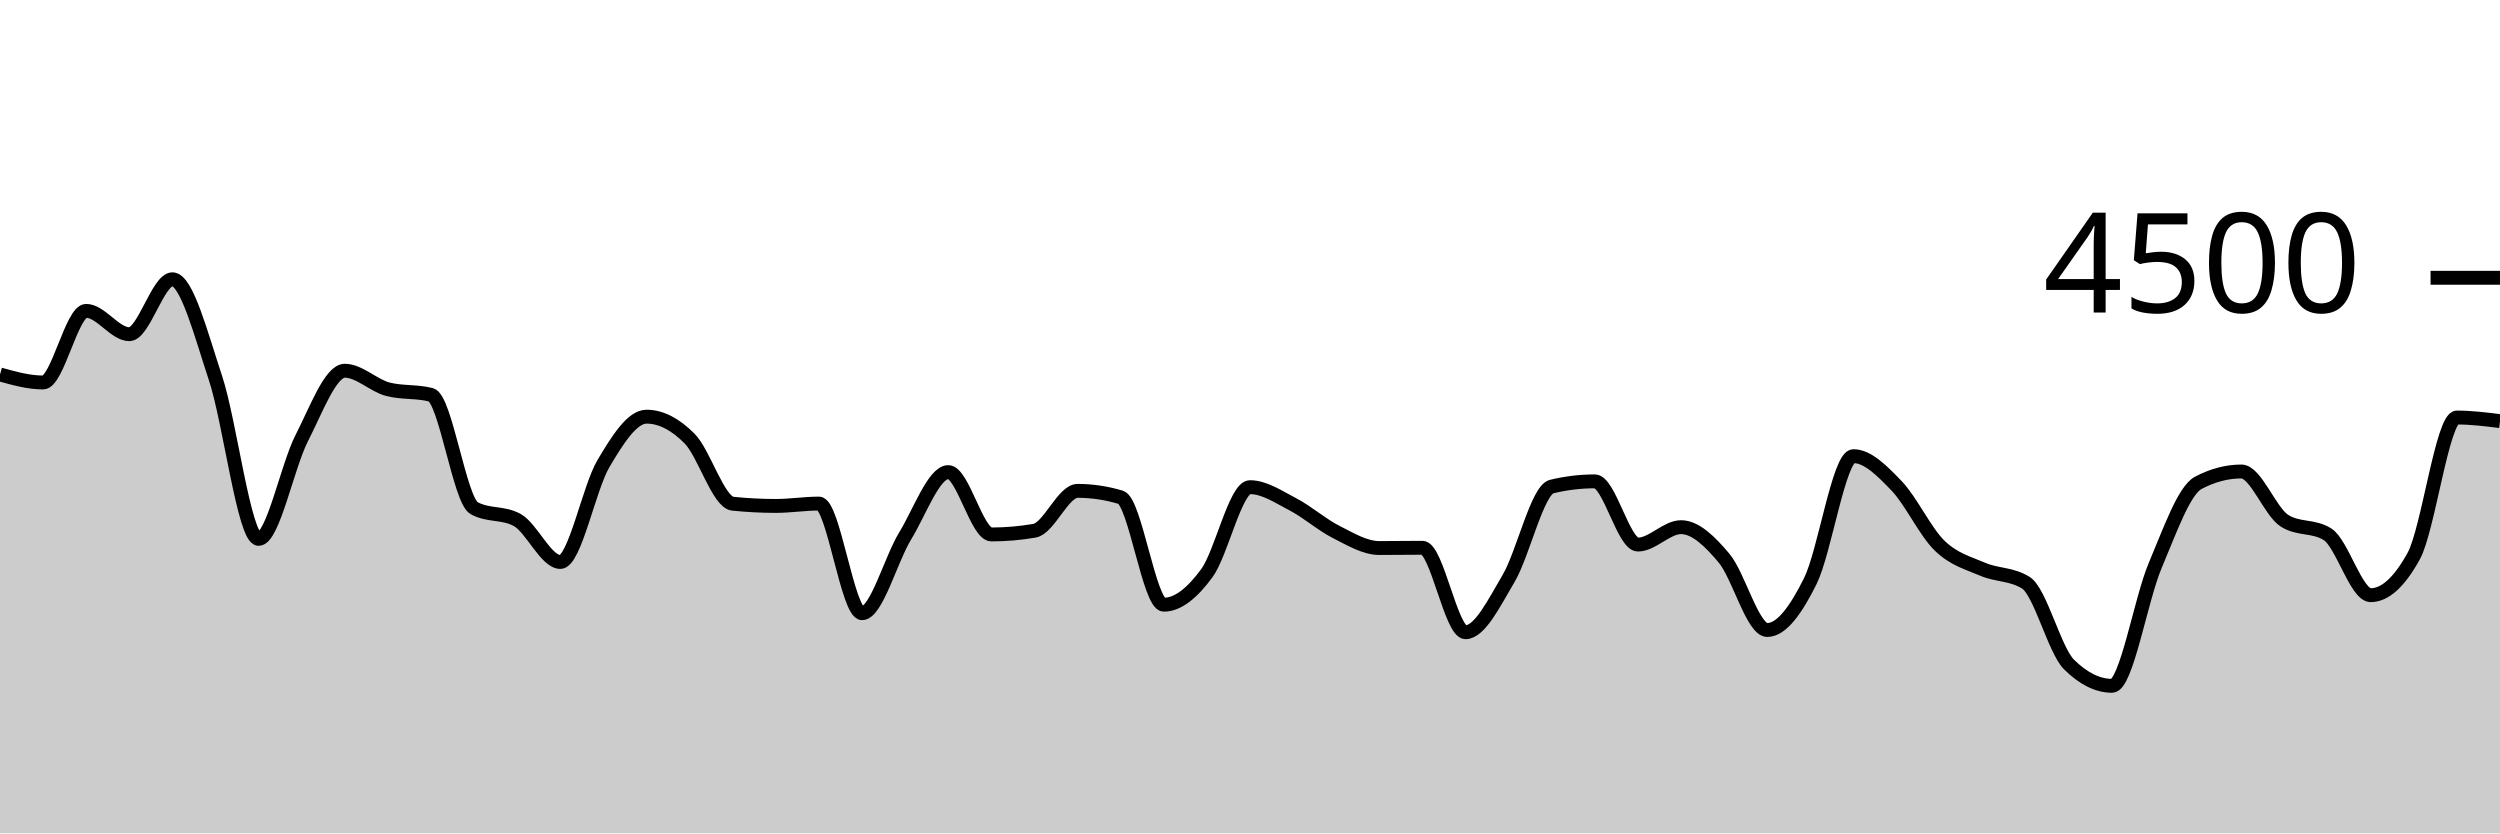
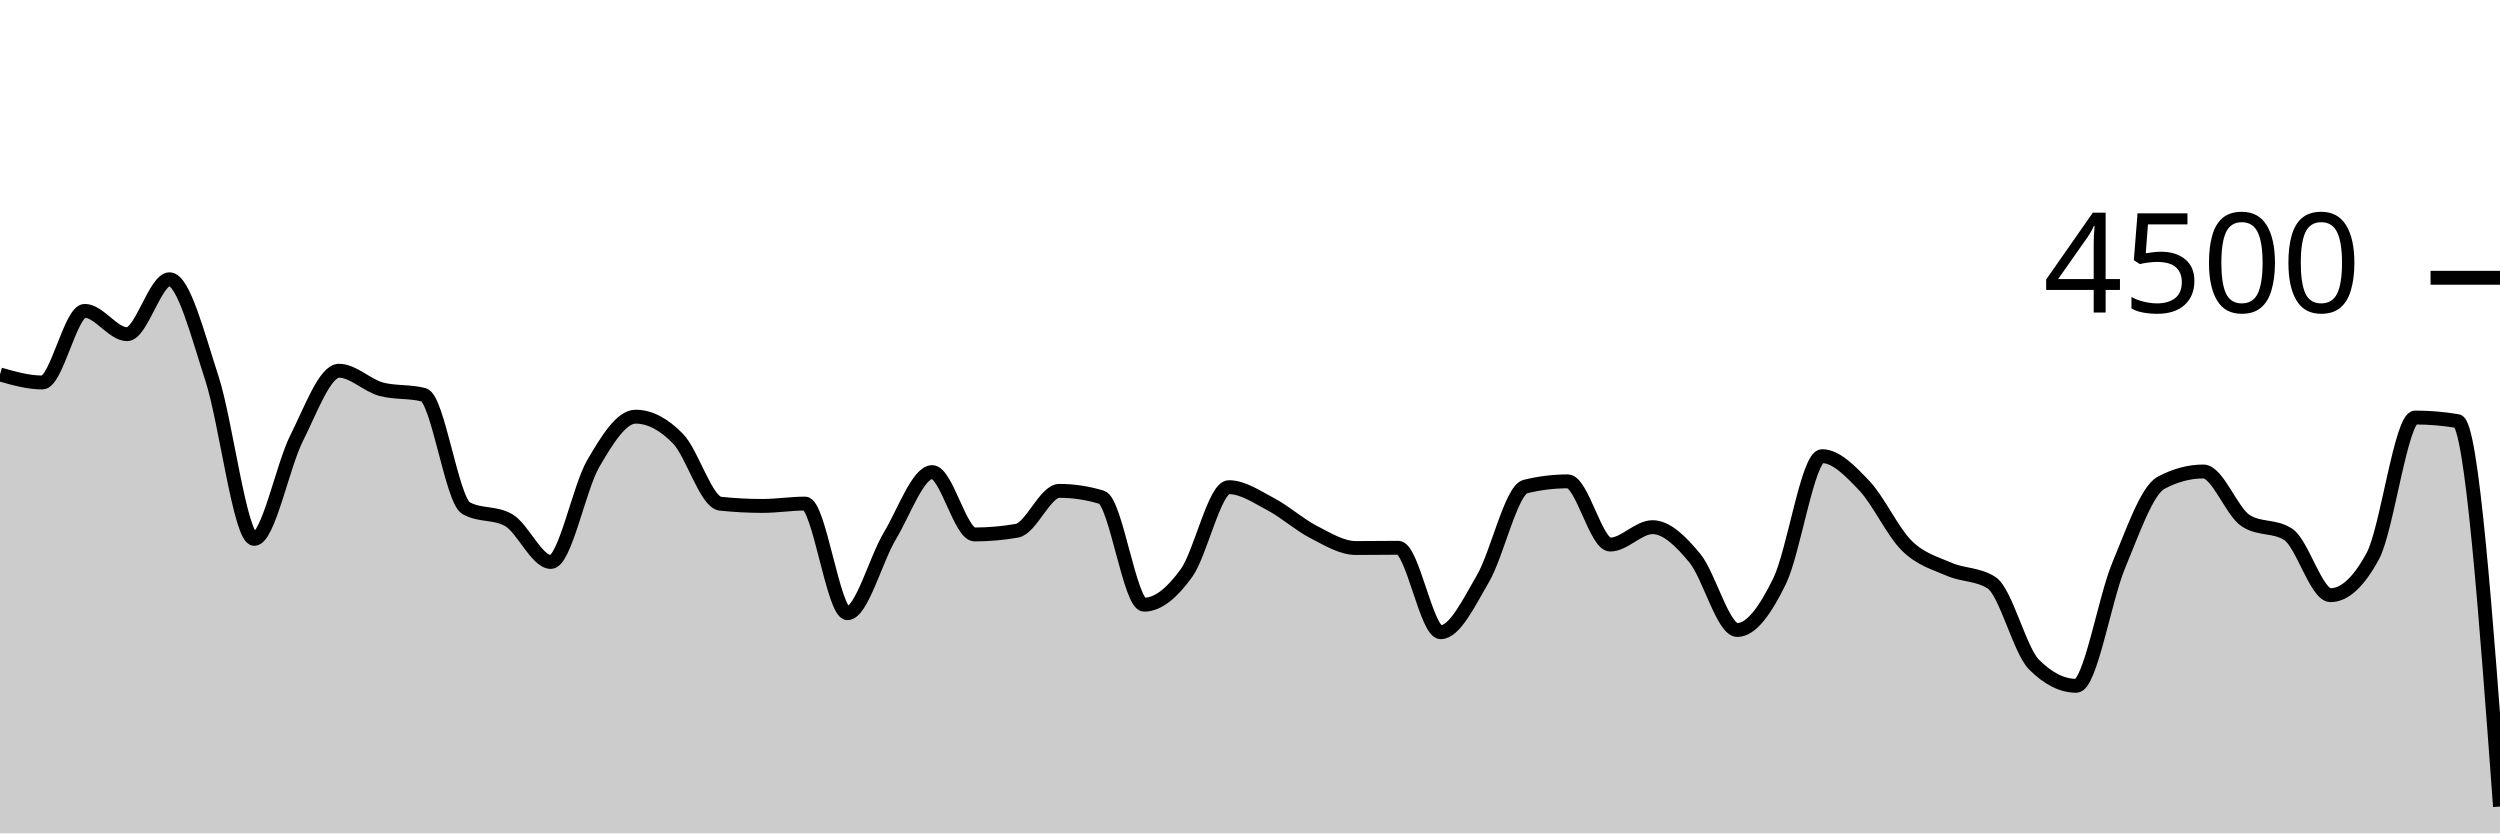
<svg xmlns="http://www.w3.org/2000/svg" viewBox="0 0 180 60">
  <g transform="translate(0,20)">
-     <path class="area" fill="rgba(0, 0, 0, 0.2)" d="M0,6.96C1.034,7.249,2.069,7.538,3.103,7.538C4.138,7.538,5.172,2.382,6.207,2.382C7.241,2.382,8.276,4.062,9.31,4.062C10.345,4.062,11.379,0.107,12.414,0.107C13.448,0.107,14.483,4.111,15.517,7.227C16.552,10.342,17.586,18.8,18.621,18.8C19.655,18.8,20.69,13.564,21.724,11.547C22.759,9.529,23.793,6.693,24.828,6.693C25.862,6.693,26.897,7.76,27.931,8.027C28.966,8.293,30,8.16,31.034,8.427C32.069,8.693,33.103,16.018,34.138,16.587C35.172,17.156,36.207,16.871,37.241,17.44C38.276,18.009,39.31,20.462,40.345,20.462C41.379,20.462,42.414,15.121,43.448,13.378C44.483,11.634,45.517,10,46.552,10C47.586,10,48.621,10.538,49.655,11.582C50.69,12.627,51.724,16.16,52.759,16.267C53.793,16.373,54.828,16.427,55.862,16.427C56.897,16.427,57.931,16.258,58.966,16.258C60,16.258,61.034,24.151,62.069,24.151C63.103,24.151,64.138,20.28,65.172,18.587C66.207,16.893,67.241,13.991,68.276,13.991C69.31,13.991,70.345,18.48,71.379,18.48C72.414,18.48,73.448,18.391,74.483,18.213C75.517,18.036,76.552,15.342,77.586,15.342C78.621,15.342,79.655,15.496,80.69,15.804C81.724,16.113,82.759,23.538,83.793,23.538C84.828,23.538,85.862,22.673,86.897,21.262C87.931,19.852,88.966,15.076,90,15.076C91.034,15.076,92.069,15.782,93.103,16.32C94.138,16.858,95.172,17.779,96.207,18.302C97.241,18.825,98.276,19.458,99.31,19.458C100.345,19.458,101.379,19.44,102.414,19.44C103.448,19.44,104.483,25.52,105.517,25.52C106.552,25.52,107.586,23.393,108.621,21.644C109.655,19.896,110.69,15.28,111.724,15.031C112.759,14.782,113.793,14.658,114.828,14.658C115.862,14.658,116.897,19.209,117.931,19.209C118.966,19.209,120,17.956,121.034,17.956C122.069,17.956,123.103,18.961,124.138,20.196C125.172,21.43,126.207,25.36,127.241,25.36C128.276,25.36,129.31,23.917,130.345,21.831C131.379,19.745,132.414,12.844,133.448,12.844C134.483,12.844,135.517,13.904,136.552,14.978C137.586,16.052,138.621,18.287,139.655,19.289C140.69,20.29,141.724,20.542,142.759,20.987C143.793,21.431,144.828,21.31,145.862,21.956C146.897,22.601,147.931,26.815,148.966,27.84C150,28.865,151.034,29.378,152.069,29.378C153.103,29.378,154.138,23.156,155.172,20.72C156.207,18.284,157.241,15.31,158.276,14.764C159.31,14.219,160.345,13.947,161.379,13.947C162.414,13.947,163.448,16.841,164.483,17.493C165.517,18.145,166.552,17.819,167.586,18.471C168.621,19.123,169.655,22.853,170.69,22.853C171.724,22.853,172.759,21.911,173.793,20.027C174.828,18.142,175.862,10.062,176.897,10.062C177.931,10.062,178.966,10.191,180,10.32L180,40C178.966,40,177.931,40,176.897,40C175.862,40,174.828,40,173.793,40C172.759,40,171.724,40,170.69,40C169.655,40,168.621,40,167.586,40C166.552,40,165.517,40,164.483,40C163.448,40,162.414,40,161.379,40C160.345,40,159.31,40,158.276,40C157.241,40,156.207,40,155.172,40C154.138,40,153.103,40,152.069,40C151.034,40,150,40,148.966,40C147.931,40,146.897,40,145.862,40C144.828,40,143.793,40,142.759,40C141.724,40,140.69,40,139.655,40C138.621,40,137.586,40,136.552,40C135.517,40,134.483,40,133.448,40C132.414,40,131.379,40,130.345,40C129.31,40,128.276,40,127.241,40C126.207,40,125.172,40,124.138,40C123.103,40,122.069,40,121.034,40C120,40,118.966,40,117.931,40C116.897,40,115.862,40,114.828,40C113.793,40,112.759,40,111.724,40C110.69,40,109.655,40,108.621,40C107.586,40,106.552,40,105.517,40C104.483,40,103.448,40,102.414,40C101.379,40,100.345,40,99.31,40C98.276,40,97.241,40,96.207,40C95.172,40,94.138,40,93.103,40C92.069,40,91.034,40,90,40C88.966,40,87.931,40,86.897,40C85.862,40,84.828,40,83.793,40C82.759,40,81.724,40,80.69,40C79.655,40,78.621,40,77.586,40C76.552,40,75.517,40,74.483,40C73.448,40,72.414,40,71.379,40C70.345,40,69.31,40,68.276,40C67.241,40,66.207,40,65.172,40C64.138,40,63.103,40,62.069,40C61.034,40,60,40,58.966,40C57.931,40,56.897,40,55.862,40C54.828,40,53.793,40,52.759,40C51.724,40,50.69,40,49.655,40C48.621,40,47.586,40,46.552,40C45.517,40,44.483,40,43.448,40C42.414,40,41.379,40,40.345,40C39.31,40,38.276,40,37.241,40C36.207,40,35.172,40,34.138,40C33.103,40,32.069,40,31.034,40C30,40,28.966,40,27.931,40C26.897,40,25.862,40,24.828,40C23.793,40,22.759,40,21.724,40C20.69,40,19.655,40,18.621,40C17.586,40,16.552,40,15.517,40C14.483,40,13.448,40,12.414,40C11.379,40,10.345,40,9.31,40C8.276,40,7.241,40,6.207,40C5.172,40,4.138,40,3.103,40C2.069,40,1.034,40,0,40Z" />
-     <path class="line" stroke="black" fill="none" d="M0,6.96C1.034,7.249,2.069,7.538,3.103,7.538C4.138,7.538,5.172,2.382,6.207,2.382C7.241,2.382,8.276,4.062,9.31,4.062C10.345,4.062,11.379,0.107,12.414,0.107C13.448,0.107,14.483,4.111,15.517,7.227C16.552,10.342,17.586,18.8,18.621,18.8C19.655,18.8,20.69,13.564,21.724,11.547C22.759,9.529,23.793,6.693,24.828,6.693C25.862,6.693,26.897,7.76,27.931,8.027C28.966,8.293,30,8.16,31.034,8.427C32.069,8.693,33.103,16.018,34.138,16.587C35.172,17.156,36.207,16.871,37.241,17.44C38.276,18.009,39.31,20.462,40.345,20.462C41.379,20.462,42.414,15.121,43.448,13.378C44.483,11.634,45.517,10,46.552,10C47.586,10,48.621,10.538,49.655,11.582C50.69,12.627,51.724,16.16,52.759,16.267C53.793,16.373,54.828,16.427,55.862,16.427C56.897,16.427,57.931,16.258,58.966,16.258C60,16.258,61.034,24.151,62.069,24.151C63.103,24.151,64.138,20.28,65.172,18.587C66.207,16.893,67.241,13.991,68.276,13.991C69.31,13.991,70.345,18.48,71.379,18.48C72.414,18.48,73.448,18.391,74.483,18.213C75.517,18.036,76.552,15.342,77.586,15.342C78.621,15.342,79.655,15.496,80.69,15.804C81.724,16.113,82.759,23.538,83.793,23.538C84.828,23.538,85.862,22.673,86.897,21.262C87.931,19.852,88.966,15.076,90,15.076C91.034,15.076,92.069,15.782,93.103,16.32C94.138,16.858,95.172,17.779,96.207,18.302C97.241,18.825,98.276,19.458,99.31,19.458C100.345,19.458,101.379,19.44,102.414,19.44C103.448,19.44,104.483,25.52,105.517,25.52C106.552,25.52,107.586,23.393,108.621,21.644C109.655,19.896,110.69,15.28,111.724,15.031C112.759,14.782,113.793,14.658,114.828,14.658C115.862,14.658,116.897,19.209,117.931,19.209C118.966,19.209,120,17.956,121.034,17.956C122.069,17.956,123.103,18.961,124.138,20.196C125.172,21.43,126.207,25.36,127.241,25.36C128.276,25.36,129.31,23.917,130.345,21.831C131.379,19.745,132.414,12.844,133.448,12.844C134.483,12.844,135.517,13.904,136.552,14.978C137.586,16.052,138.621,18.287,139.655,19.289C140.69,20.29,141.724,20.542,142.759,20.987C143.793,21.431,144.828,21.31,145.862,21.956C146.897,22.601,147.931,26.815,148.966,27.84C150,28.865,151.034,29.378,152.069,29.378C153.103,29.378,154.138,23.156,155.172,20.72C156.207,18.284,157.241,15.31,158.276,14.764C159.31,14.219,160.345,13.947,161.379,13.947C162.414,13.947,163.448,16.841,164.483,17.493C165.517,18.145,166.552,17.819,167.586,18.471C168.621,19.123,169.655,22.853,170.69,22.853C171.724,22.853,172.759,21.911,173.793,20.027C174.828,18.142,175.862,10.062,176.897,10.062C177.931,10.062,178.966,10.191,180,10.32" />
+     <path class="area" fill="rgba(0, 0, 0, 0.2)" d="M0,6.96C1.017,7.249,2.034,7.538,3.051,7.538C4.068,7.538,5.085,2.382,6.102,2.382C7.119,2.382,8.136,4.062,9.153,4.062C10.169,4.062,11.186,0.107,12.203,0.107C13.22,0.107,14.237,4.111,15.254,7.227C16.271,10.342,17.288,18.8,18.305,18.8C19.322,18.8,20.339,13.564,21.356,11.547C22.373,9.529,23.39,6.693,24.407,6.693C25.424,6.693,26.441,7.76,27.458,8.027C28.475,8.293,29.492,8.16,30.508,8.427C31.525,8.693,32.542,16.018,33.559,16.587C34.576,17.156,35.593,16.871,36.61,17.44C37.627,18.009,38.644,20.462,39.661,20.462C40.678,20.462,41.695,15.121,42.712,13.378C43.729,11.634,44.746,10,45.763,10C46.78,10,47.797,10.538,48.814,11.582C49.831,12.627,50.847,16.16,51.864,16.267C52.881,16.373,53.898,16.427,54.915,16.427C55.932,16.427,56.949,16.258,57.966,16.258C58.983,16.258,60,24.151,61.017,24.151C62.034,24.151,63.051,20.28,64.068,18.587C65.085,16.893,66.102,13.991,67.119,13.991C68.136,13.991,69.153,18.48,70.169,18.48C71.186,18.48,72.203,18.391,73.22,18.213C74.237,18.036,75.254,15.342,76.271,15.342C77.288,15.342,78.305,15.496,79.322,15.804C80.339,16.113,81.356,23.538,82.373,23.538C83.39,23.538,84.407,22.673,85.424,21.262C86.441,19.852,87.458,15.076,88.475,15.076C89.492,15.076,90.508,15.782,91.525,16.32C92.542,16.858,93.559,17.779,94.576,18.302C95.593,18.825,96.61,19.458,97.627,19.458C98.644,19.458,99.661,19.44,100.678,19.44C101.695,19.44,102.712,25.52,103.729,25.52C104.746,25.52,105.763,23.393,106.78,21.644C107.797,19.896,108.814,15.28,109.831,15.031C110.847,14.782,111.864,14.658,112.881,14.658C113.898,14.658,114.915,19.209,115.932,19.209C116.949,19.209,117.966,17.956,118.983,17.956C120,17.956,121.017,18.961,122.034,20.196C123.051,21.43,124.068,25.36,125.085,25.36C126.102,25.36,127.119,23.917,128.136,21.831C129.153,19.745,130.169,12.844,131.186,12.844C132.203,12.844,133.22,13.904,134.237,14.978C135.254,16.052,136.271,18.287,137.288,19.289C138.305,20.29,139.322,20.542,140.339,20.987C141.356,21.431,142.373,21.31,143.39,21.956C144.407,22.601,145.424,26.815,146.441,27.84C147.458,28.865,148.475,29.378,149.492,29.378C150.508,29.378,151.525,23.156,152.542,20.72C153.559,18.284,154.576,15.31,155.593,14.764C156.61,14.219,157.627,13.947,158.644,13.947C159.661,13.947,160.678,16.841,161.695,17.493C162.712,18.145,163.729,17.819,164.746,18.471C165.763,19.123,166.78,22.853,167.797,22.853C168.814,22.853,169.831,21.911,170.847,20.027C171.864,18.142,172.881,10.062,173.898,10.062C174.915,10.062,175.932,10.148,176.949,10.32C177.966,10.492,178.983,24.281,180,38.071L180,40C178.983,40,177.966,40,176.949,40C175.932,40,174.915,40,173.898,40C172.881,40,171.864,40,170.847,40C169.831,40,168.814,40,167.797,40C166.78,40,165.763,40,164.746,40C163.729,40,162.712,40,161.695,40C160.678,40,159.661,40,158.644,40C157.627,40,156.61,40,155.593,40C154.576,40,153.559,40,152.542,40C151.525,40,150.508,40,149.492,40C148.475,40,147.458,40,146.441,40C145.424,40,144.407,40,143.39,40C142.373,40,141.356,40,140.339,40C139.322,40,138.305,40,137.288,40C136.271,40,135.254,40,134.237,40C133.22,40,132.203,40,131.186,40C130.169,40,129.153,40,128.136,40C127.119,40,126.102,40,125.085,40C124.068,40,123.051,40,122.034,40C121.017,40,120,40,118.983,40C117.966,40,116.949,40,115.932,40C114.915,40,113.898,40,112.881,40C111.864,40,110.847,40,109.831,40C108.814,40,107.797,40,106.78,40C105.763,40,104.746,40,103.729,40C102.712,40,101.695,40,100.678,40C99.661,40,98.644,40,97.627,40C96.61,40,95.593,40,94.576,40C93.559,40,92.542,40,91.525,40C90.508,40,89.492,40,88.475,40C87.458,40,86.441,40,85.424,40C84.407,40,83.39,40,82.373,40C81.356,40,80.339,40,79.322,40C78.305,40,77.288,40,76.271,40C75.254,40,74.237,40,73.22,40C72.203,40,71.186,40,70.169,40C69.153,40,68.136,40,67.119,40C66.102,40,65.085,40,64.068,40C63.051,40,62.034,40,61.017,40C60,40,58.983,40,57.966,40C56.949,40,55.932,40,54.915,40C53.898,40,52.881,40,51.864,40C50.847,40,49.831,40,48.814,40C47.797,40,46.78,40,45.763,40C44.746,40,43.729,40,42.712,40C41.695,40,40.678,40,39.661,40C38.644,40,37.627,40,36.61,40C35.593,40,34.576,40,33.559,40C32.542,40,31.525,40,30.508,40C29.492,40,28.475,40,27.458,40C26.441,40,25.424,40,24.407,40C23.39,40,22.373,40,21.356,40C20.339,40,19.322,40,18.305,40C17.288,40,16.271,40,15.254,40C14.237,40,13.22,40,12.203,40C11.186,40,10.169,40,9.153,40C8.136,40,7.119,40,6.102,40C5.085,40,4.068,40,3.051,40C2.034,40,1.017,40,0,40Z" />
+     <path class="line" stroke="black" fill="none" d="M0,6.96C1.017,7.249,2.034,7.538,3.051,7.538C4.068,7.538,5.085,2.382,6.102,2.382C7.119,2.382,8.136,4.062,9.153,4.062C10.169,4.062,11.186,0.107,12.203,0.107C13.22,0.107,14.237,4.111,15.254,7.227C16.271,10.342,17.288,18.8,18.305,18.8C19.322,18.8,20.339,13.564,21.356,11.547C22.373,9.529,23.39,6.693,24.407,6.693C25.424,6.693,26.441,7.76,27.458,8.027C28.475,8.293,29.492,8.16,30.508,8.427C31.525,8.693,32.542,16.018,33.559,16.587C34.576,17.156,35.593,16.871,36.61,17.44C37.627,18.009,38.644,20.462,39.661,20.462C40.678,20.462,41.695,15.121,42.712,13.378C43.729,11.634,44.746,10,45.763,10C46.78,10,47.797,10.538,48.814,11.582C49.831,12.627,50.847,16.16,51.864,16.267C52.881,16.373,53.898,16.427,54.915,16.427C55.932,16.427,56.949,16.258,57.966,16.258C58.983,16.258,60,24.151,61.017,24.151C62.034,24.151,63.051,20.28,64.068,18.587C65.085,16.893,66.102,13.991,67.119,13.991C68.136,13.991,69.153,18.48,70.169,18.48C71.186,18.48,72.203,18.391,73.22,18.213C74.237,18.036,75.254,15.342,76.271,15.342C77.288,15.342,78.305,15.496,79.322,15.804C80.339,16.113,81.356,23.538,82.373,23.538C83.39,23.538,84.407,22.673,85.424,21.262C86.441,19.852,87.458,15.076,88.475,15.076C89.492,15.076,90.508,15.782,91.525,16.32C92.542,16.858,93.559,17.779,94.576,18.302C95.593,18.825,96.61,19.458,97.627,19.458C98.644,19.458,99.661,19.44,100.678,19.44C101.695,19.44,102.712,25.52,103.729,25.52C104.746,25.52,105.763,23.393,106.78,21.644C107.797,19.896,108.814,15.28,109.831,15.031C110.847,14.782,111.864,14.658,112.881,14.658C113.898,14.658,114.915,19.209,115.932,19.209C116.949,19.209,117.966,17.956,118.983,17.956C120,17.956,121.017,18.961,122.034,20.196C123.051,21.43,124.068,25.36,125.085,25.36C126.102,25.36,127.119,23.917,128.136,21.831C129.153,19.745,130.169,12.844,131.186,12.844C132.203,12.844,133.22,13.904,134.237,14.978C135.254,16.052,136.271,18.287,137.288,19.289C138.305,20.29,139.322,20.542,140.339,20.987C141.356,21.431,142.373,21.31,143.39,21.956C144.407,22.601,145.424,26.815,146.441,27.84C147.458,28.865,148.475,29.378,149.492,29.378C150.508,29.378,151.525,23.156,152.542,20.72C153.559,18.284,154.576,15.31,155.593,14.764C156.61,14.219,157.627,13.947,158.644,13.947C159.661,13.947,160.678,16.841,161.695,17.493C162.712,18.145,163.729,17.819,164.746,18.471C165.763,19.123,166.78,22.853,167.797,22.853C168.814,22.853,169.831,21.911,170.847,20.027C171.864,18.142,172.881,10.062,173.898,10.062C174.915,10.062,175.932,10.148,176.949,10.32C177.966,10.492,178.983,24.281,180,38.071" />
    <path class="axis-ceiling" stroke-width="1" stroke="black" fill="none" d="M175,0L180,0" />
    <text class="axis-ceiling-label" font-family="sans-serif" text-anchor="end" font-size="10px" x="170" y="2.5">4500</text>
  </g>
</svg>
